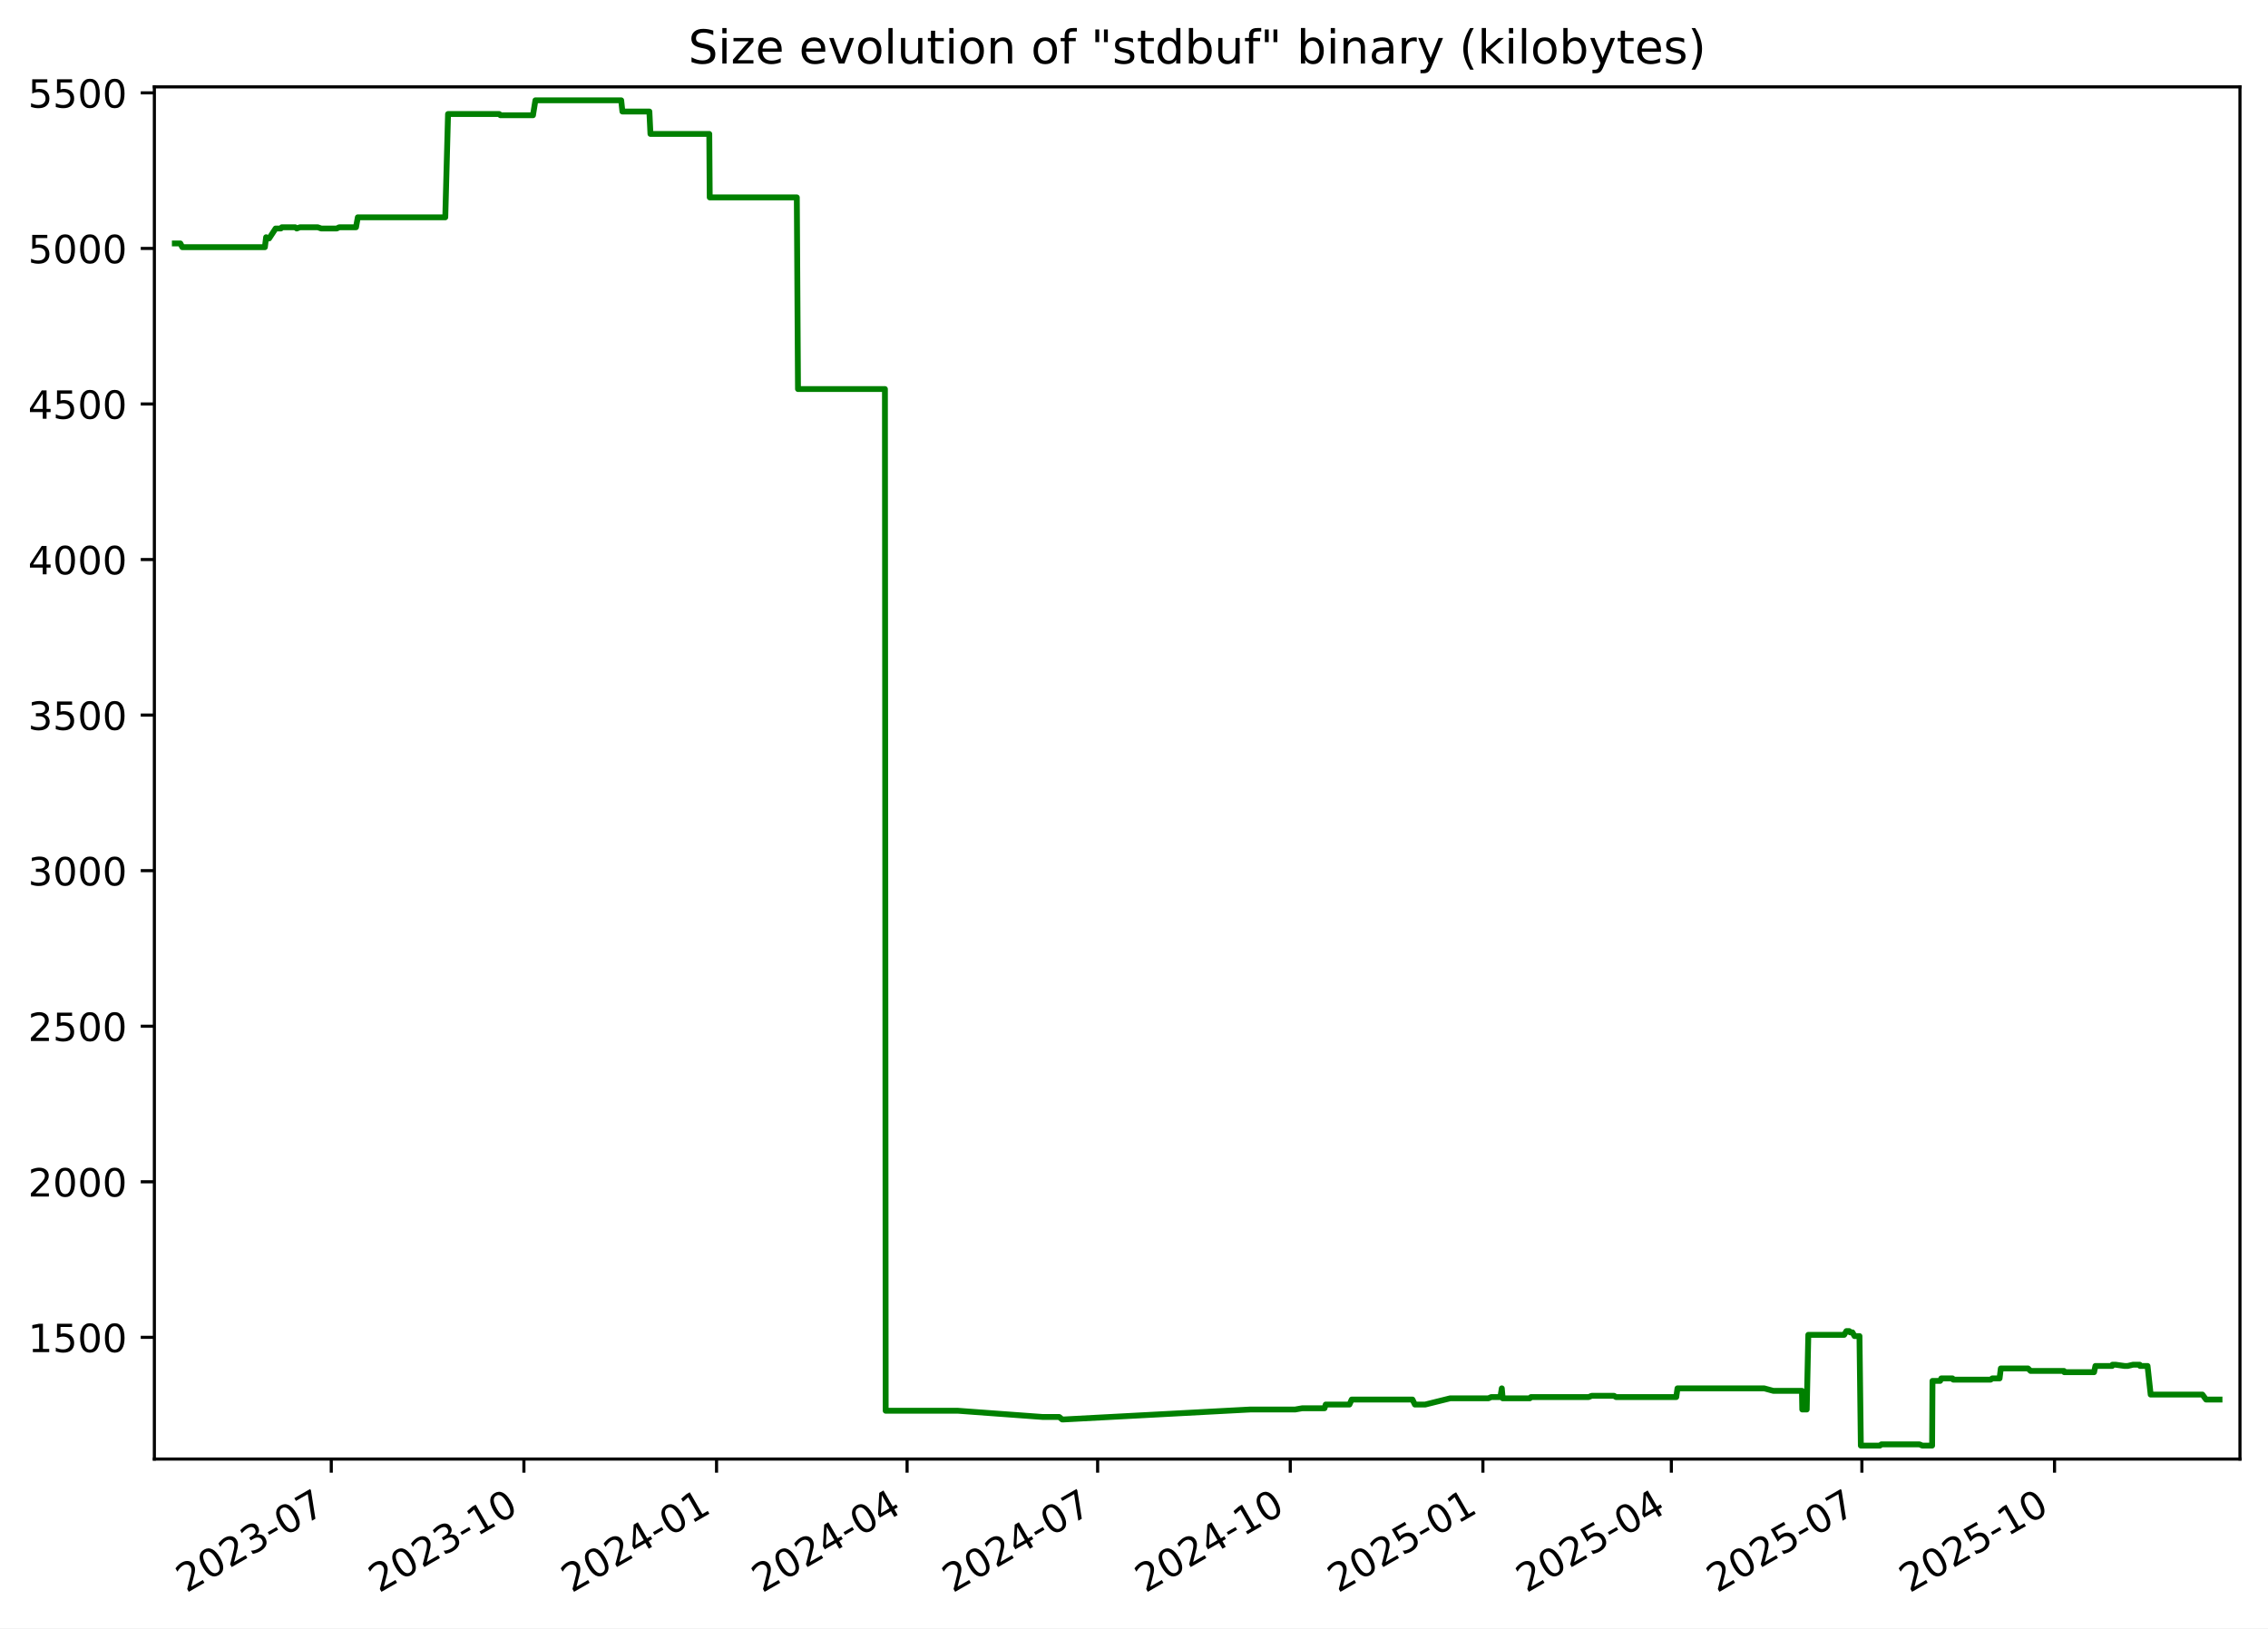
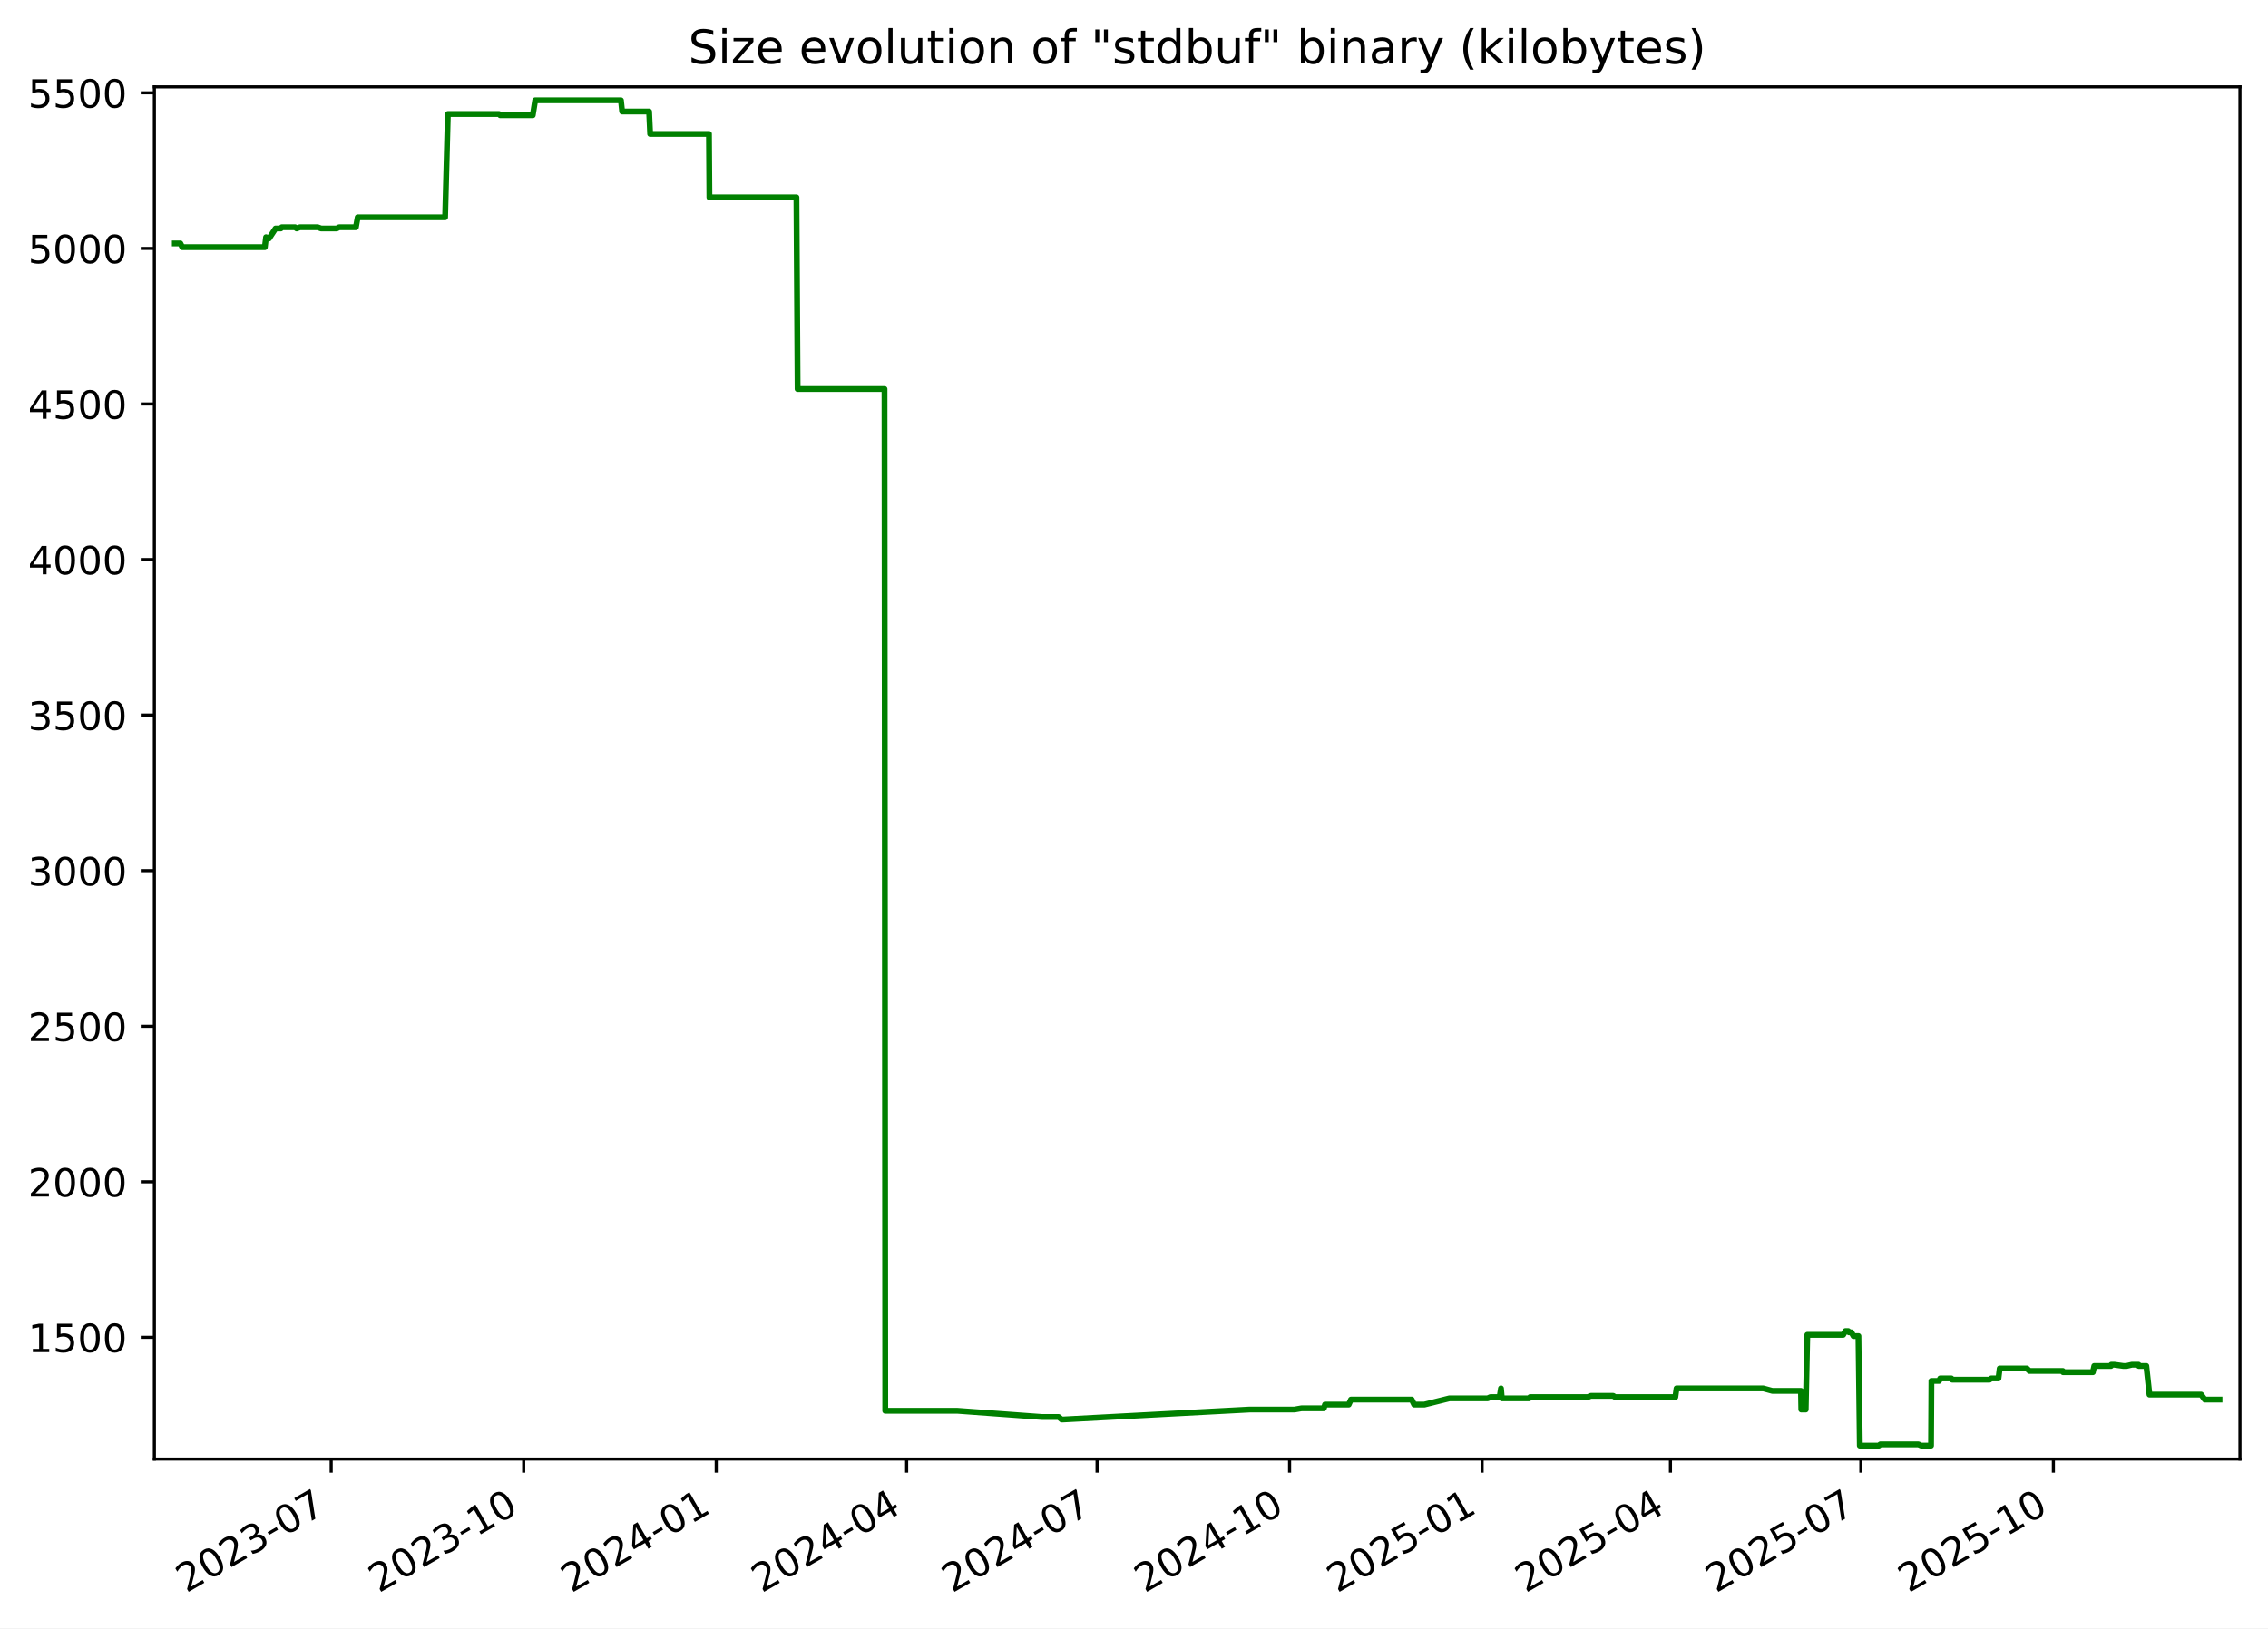
<svg xmlns="http://www.w3.org/2000/svg" xmlns:xlink="http://www.w3.org/1999/xlink" width="582.53pt" height="418.303pt" viewBox="0 0 582.53 418.303" version="1.1">
  <defs>
    <style type="text/css">*{stroke-linejoin: round; stroke-linecap: butt}</style>
  </defs>
  <g id="figure_1">
    <g id="patch_1">
      <path d="M -0 418.303  L 582.53 418.303  L 582.53 0  L -0 0  z " style="fill: #ffffff" />
    </g>
    <g id="axes_1">
      <g id="patch_2">
        <path d="M 39.65 374.83  L 575.33 374.83  L 575.33 22.318  L 39.65 22.318  z " style="fill: #ffffff" />
      </g>
      <g id="matplotlib.axis_1">
        <g id="xtick_1">
          <g id="line2d_1">
            <defs>
-               <path id="mcc86b03610" d="M 0 0  L 0 3.5  " style="stroke: #000000; stroke-width: 0.8" />
+               <path id="mdc02420d61" d="M 0 0  L 0 3.5  " style="stroke: #000000; stroke-width: 0.8" />
            </defs>
            <g>
-               <use xlink:href="#mcc86b03610" x="85.087" y="374.83" style="stroke: #000000; stroke-width: 0.8" />
+               <use xlink:href="#mdc02420d61" x="85.062" y="374.83" style="stroke: #000000; stroke-width: 0.8" />
            </g>
          </g>
          <g id="text_1">
-             <g transform="translate(47.86205 409.302) rotate(-30) scale(0.1 -0.1)">
+             <g transform="translate(47.83754 409.302) rotate(-30) scale(0.1 -0.1)">
              <defs>
                <path id="DejaVuSans-32" d="M 1228 531  L 3431 531  L 3431 0  L 469 0  L 469 531  Q 828 903 1448 1529  Q 2069 2156 2228 2338  Q 2531 2678 2651 2914  Q 2772 3150 2772 3378  Q 2772 3750 2511 3984  Q 2250 4219 1831 4219  Q 1534 4219 1204 4116  Q 875 4013 500 3803  L 500 4441  Q 881 4594 1212 4672  Q 1544 4750 1819 4750  Q 2544 4750 2975 4387  Q 3406 4025 3406 3419  Q 3406 3131 3298 2873  Q 3191 2616 2906 2266  Q 2828 2175 2409 1742  Q 1991 1309 1228 531  z " transform="scale(0.015625)" />
                <path id="DejaVuSans-30" d="M 2034 4250  Q 1547 4250 1301 3770  Q 1056 3291 1056 2328  Q 1056 1369 1301 889  Q 1547 409 2034 409  Q 2525 409 2770 889  Q 3016 1369 3016 2328  Q 3016 3291 2770 3770  Q 2525 4250 2034 4250  z M 2034 4750  Q 2819 4750 3233 4129  Q 3647 3509 3647 2328  Q 3647 1150 3233 529  Q 2819 -91 2034 -91  Q 1250 -91 836 529  Q 422 1150 422 2328  Q 422 3509 836 4129  Q 1250 4750 2034 4750  z " transform="scale(0.015625)" />
                <path id="DejaVuSans-33" d="M 2597 2516  Q 3050 2419 3304 2112  Q 3559 1806 3559 1356  Q 3559 666 3084 287  Q 2609 -91 1734 -91  Q 1441 -91 1130 -33  Q 819 25 488 141  L 488 750  Q 750 597 1062 519  Q 1375 441 1716 441  Q 2309 441 2620 675  Q 2931 909 2931 1356  Q 2931 1769 2642 2001  Q 2353 2234 1838 2234  L 1294 2234  L 1294 2753  L 1863 2753  Q 2328 2753 2575 2939  Q 2822 3125 2822 3475  Q 2822 3834 2567 4026  Q 2313 4219 1838 4219  Q 1578 4219 1281 4162  Q 984 4106 628 3988  L 628 4550  Q 988 4650 1302 4700  Q 1616 4750 1894 4750  Q 2613 4750 3031 4423  Q 3450 4097 3450 3541  Q 3450 3153 3228 2886  Q 3006 2619 2597 2516  z " transform="scale(0.015625)" />
                <path id="DejaVuSans-2d" d="M 313 2009  L 1997 2009  L 1997 1497  L 313 1497  L 313 2009  z " transform="scale(0.015625)" />
                <path id="DejaVuSans-37" d="M 525 4666  L 3525 4666  L 3525 4397  L 1831 0  L 1172 0  L 2766 4134  L 525 4134  L 525 4666  z " transform="scale(0.015625)" />
              </defs>
              <use xlink:href="#DejaVuSans-32" />
              <use xlink:href="#DejaVuSans-30" x="63.623" />
              <use xlink:href="#DejaVuSans-32" x="127.246" />
              <use xlink:href="#DejaVuSans-33" x="190.869" />
              <use xlink:href="#DejaVuSans-2d" x="254.492" />
              <use xlink:href="#DejaVuSans-30" x="290.576" />
              <use xlink:href="#DejaVuSans-37" x="354.199" />
            </g>
          </g>
        </g>
        <g id="xtick_2">
          <g id="line2d_2">
            <g>
-               <use xlink:href="#mcc86b03610" x="134.565" y="374.83" style="stroke: #000000; stroke-width: 0.8" />
+               <use xlink:href="#mdc02420d61" x="134.51" y="374.83" style="stroke: #000000; stroke-width: 0.8" />
            </g>
          </g>
          <g id="text_2">
-             <g transform="translate(97.34011 409.302) rotate(-30) scale(0.1 -0.1)">
+             <g transform="translate(97.28542 409.302) rotate(-30) scale(0.1 -0.1)">
              <defs>
                <path id="DejaVuSans-31" d="M 794 531  L 1825 531  L 1825 4091  L 703 3866  L 703 4441  L 1819 4666  L 2450 4666  L 2450 531  L 3481 531  L 3481 0  L 794 0  L 794 531  z " transform="scale(0.015625)" />
              </defs>
              <use xlink:href="#DejaVuSans-32" />
              <use xlink:href="#DejaVuSans-30" x="63.623" />
              <use xlink:href="#DejaVuSans-32" x="127.246" />
              <use xlink:href="#DejaVuSans-33" x="190.869" />
              <use xlink:href="#DejaVuSans-2d" x="254.492" />
              <use xlink:href="#DejaVuSans-31" x="290.576" />
              <use xlink:href="#DejaVuSans-30" x="354.199" />
            </g>
          </g>
        </g>
        <g id="xtick_3">
          <g id="line2d_3">
            <g>
-               <use xlink:href="#mcc86b03610" x="184.043" y="374.83" style="stroke: #000000; stroke-width: 0.8" />
+               <use xlink:href="#mdc02420d61" x="183.958" y="374.83" style="stroke: #000000; stroke-width: 0.8" />
            </g>
          </g>
          <g id="text_3">
-             <g transform="translate(146.8182 409.302) rotate(-30) scale(0.1 -0.1)">
+             <g transform="translate(146.7333 409.302) rotate(-30) scale(0.1 -0.1)">
              <defs>
                <path id="DejaVuSans-34" d="M 2419 4116  L 825 1625  L 2419 1625  L 2419 4116  z M 2253 4666  L 3047 4666  L 3047 1625  L 3713 1625  L 3713 1100  L 3047 1100  L 3047 0  L 2419 0  L 2419 1100  L 313 1100  L 313 1709  L 2253 4666  z " transform="scale(0.015625)" />
              </defs>
              <use xlink:href="#DejaVuSans-32" />
              <use xlink:href="#DejaVuSans-30" x="63.623" />
              <use xlink:href="#DejaVuSans-32" x="127.246" />
              <use xlink:href="#DejaVuSans-34" x="190.869" />
              <use xlink:href="#DejaVuSans-2d" x="254.492" />
              <use xlink:href="#DejaVuSans-30" x="290.576" />
              <use xlink:href="#DejaVuSans-31" x="354.199" />
            </g>
          </g>
        </g>
        <g id="xtick_4">
          <g id="line2d_4">
            <g>
-               <use xlink:href="#mcc86b03610" x="232.983" y="374.83" style="stroke: #000000; stroke-width: 0.8" />
+               <use xlink:href="#mdc02420d61" x="232.869" y="374.83" style="stroke: #000000; stroke-width: 0.8" />
            </g>
          </g>
          <g id="text_4">
-             <g transform="translate(195.7584 409.302) rotate(-30) scale(0.1 -0.1)">
+             <g transform="translate(195.6437 409.302) rotate(-30) scale(0.1 -0.1)">
              <use xlink:href="#DejaVuSans-32" />
              <use xlink:href="#DejaVuSans-30" x="63.623" />
              <use xlink:href="#DejaVuSans-32" x="127.246" />
              <use xlink:href="#DejaVuSans-34" x="190.869" />
              <use xlink:href="#DejaVuSans-2d" x="254.492" />
              <use xlink:href="#DejaVuSans-30" x="290.576" />
              <use xlink:href="#DejaVuSans-34" x="354.199" />
            </g>
          </g>
        </g>
        <g id="xtick_5">
          <g id="line2d_5">
            <g>
-               <use xlink:href="#mcc86b03610" x="281.924" y="374.83" style="stroke: #000000; stroke-width: 0.8" />
+               <use xlink:href="#mdc02420d61" x="281.779" y="374.83" style="stroke: #000000; stroke-width: 0.8" />
            </g>
          </g>
          <g id="text_5">
-             <g transform="translate(244.6987 409.302) rotate(-30) scale(0.1 -0.1)">
+             <g transform="translate(244.5541 409.302) rotate(-30) scale(0.1 -0.1)">
              <use xlink:href="#DejaVuSans-32" />
              <use xlink:href="#DejaVuSans-30" x="63.623" />
              <use xlink:href="#DejaVuSans-32" x="127.246" />
              <use xlink:href="#DejaVuSans-34" x="190.869" />
              <use xlink:href="#DejaVuSans-2d" x="254.492" />
              <use xlink:href="#DejaVuSans-30" x="290.576" />
              <use xlink:href="#DejaVuSans-37" x="354.199" />
            </g>
          </g>
        </g>
        <g id="xtick_6">
          <g id="line2d_6">
            <g>
-               <use xlink:href="#mcc86b03610" x="331.402" y="374.83" style="stroke: #000000; stroke-width: 0.8" />
+               <use xlink:href="#mdc02420d61" x="331.227" y="374.83" style="stroke: #000000; stroke-width: 0.8" />
            </g>
          </g>
          <g id="text_6">
-             <g transform="translate(294.1768 409.302) rotate(-30) scale(0.1 -0.1)">
+             <g transform="translate(294.002 409.302) rotate(-30) scale(0.1 -0.1)">
              <use xlink:href="#DejaVuSans-32" />
              <use xlink:href="#DejaVuSans-30" x="63.623" />
              <use xlink:href="#DejaVuSans-32" x="127.246" />
              <use xlink:href="#DejaVuSans-34" x="190.869" />
              <use xlink:href="#DejaVuSans-2d" x="254.492" />
              <use xlink:href="#DejaVuSans-31" x="290.576" />
              <use xlink:href="#DejaVuSans-30" x="354.199" />
            </g>
          </g>
        </g>
        <g id="xtick_7">
          <g id="line2d_7">
            <g>
-               <use xlink:href="#mcc86b03610" x="380.88" y="374.83" style="stroke: #000000; stroke-width: 0.8" />
+               <use xlink:href="#mdc02420d61" x="380.675" y="374.83" style="stroke: #000000; stroke-width: 0.8" />
            </g>
          </g>
          <g id="text_7">
-             <g transform="translate(343.6548 409.302) rotate(-30) scale(0.1 -0.1)">
+             <g transform="translate(343.4499 409.302) rotate(-30) scale(0.1 -0.1)">
              <defs>
                <path id="DejaVuSans-35" d="M 691 4666  L 3169 4666  L 3169 4134  L 1269 4134  L 1269 2991  Q 1406 3038 1543 3061  Q 1681 3084 1819 3084  Q 2600 3084 3056 2656  Q 3513 2228 3513 1497  Q 3513 744 3044 326  Q 2575 -91 1722 -91  Q 1428 -91 1123 -41  Q 819 9 494 109  L 494 744  Q 775 591 1075 516  Q 1375 441 1709 441  Q 2250 441 2565 725  Q 2881 1009 2881 1497  Q 2881 1984 2565 2268  Q 2250 2553 1709 2553  Q 1456 2553 1204 2497  Q 953 2441 691 2322  L 691 4666  z " transform="scale(0.015625)" />
              </defs>
              <use xlink:href="#DejaVuSans-32" />
              <use xlink:href="#DejaVuSans-30" x="63.623" />
              <use xlink:href="#DejaVuSans-32" x="127.246" />
              <use xlink:href="#DejaVuSans-35" x="190.869" />
              <use xlink:href="#DejaVuSans-2d" x="254.492" />
              <use xlink:href="#DejaVuSans-30" x="290.576" />
              <use xlink:href="#DejaVuSans-31" x="354.199" />
            </g>
          </g>
        </g>
        <g id="xtick_8">
          <g id="line2d_8">
            <g>
-               <use xlink:href="#mcc86b03610" x="429.282" y="374.83" style="stroke: #000000; stroke-width: 0.8" />
+               <use xlink:href="#mdc02420d61" x="429.048" y="374.83" style="stroke: #000000; stroke-width: 0.8" />
            </g>
          </g>
          <g id="text_8">
-             <g transform="translate(392.0573 409.302) rotate(-30) scale(0.1 -0.1)">
+             <g transform="translate(391.8228 409.302) rotate(-30) scale(0.1 -0.1)">
              <use xlink:href="#DejaVuSans-32" />
              <use xlink:href="#DejaVuSans-30" x="63.623" />
              <use xlink:href="#DejaVuSans-32" x="127.246" />
              <use xlink:href="#DejaVuSans-35" x="190.869" />
              <use xlink:href="#DejaVuSans-2d" x="254.492" />
              <use xlink:href="#DejaVuSans-30" x="290.576" />
              <use xlink:href="#DejaVuSans-34" x="354.199" />
            </g>
          </g>
        </g>
        <g id="xtick_9">
          <g id="line2d_9">
            <g>
-               <use xlink:href="#mcc86b03610" x="478.222" y="374.83" style="stroke: #000000; stroke-width: 0.8" />
+               <use xlink:href="#mdc02420d61" x="477.958" y="374.83" style="stroke: #000000; stroke-width: 0.8" />
            </g>
          </g>
          <g id="text_9">
-             <g transform="translate(440.9975 409.302) rotate(-30) scale(0.1 -0.1)">
+             <g transform="translate(440.7332 409.302) rotate(-30) scale(0.1 -0.1)">
              <use xlink:href="#DejaVuSans-32" />
              <use xlink:href="#DejaVuSans-30" x="63.623" />
              <use xlink:href="#DejaVuSans-32" x="127.246" />
              <use xlink:href="#DejaVuSans-35" x="190.869" />
              <use xlink:href="#DejaVuSans-2d" x="254.492" />
              <use xlink:href="#DejaVuSans-30" x="290.576" />
              <use xlink:href="#DejaVuSans-37" x="354.199" />
            </g>
          </g>
        </g>
        <g id="xtick_10">
          <g id="line2d_10">
            <g>
-               <use xlink:href="#mcc86b03610" x="527.7" y="374.83" style="stroke: #000000; stroke-width: 0.8" />
+               <use xlink:href="#mdc02420d61" x="527.406" y="374.83" style="stroke: #000000; stroke-width: 0.8" />
            </g>
          </g>
          <g id="text_10">
-             <g transform="translate(490.4756 409.302) rotate(-30) scale(0.1 -0.1)">
+             <g transform="translate(490.1811 409.302) rotate(-30) scale(0.1 -0.1)">
              <use xlink:href="#DejaVuSans-32" />
              <use xlink:href="#DejaVuSans-30" x="63.623" />
              <use xlink:href="#DejaVuSans-32" x="127.246" />
              <use xlink:href="#DejaVuSans-35" x="190.869" />
              <use xlink:href="#DejaVuSans-2d" x="254.492" />
              <use xlink:href="#DejaVuSans-31" x="290.576" />
              <use xlink:href="#DejaVuSans-30" x="354.199" />
            </g>
          </g>
        </g>
      </g>
      <g id="matplotlib.axis_2">
        <g id="ytick_1">
          <g id="line2d_11">
            <defs>
-               <path id="m0917069e75" d="M 0 0  L -3.5 0  " style="stroke: #000000; stroke-width: 0.8" />
+               <path id="meba3a37b5d" d="M 0 0  L -3.5 0  " style="stroke: #000000; stroke-width: 0.8" />
            </defs>
            <g>
-               <use xlink:href="#m0917069e75" x="39.65" y="343.56" style="stroke: #000000; stroke-width: 0.8" />
+               <use xlink:href="#meba3a37b5d" x="39.65" y="343.56" style="stroke: #000000; stroke-width: 0.8" />
            </g>
          </g>
          <g id="text_11">
            <g transform="translate(7.2 347.3591) scale(0.1 -0.1)">
              <use xlink:href="#DejaVuSans-31" />
              <use xlink:href="#DejaVuSans-35" x="63.623" />
              <use xlink:href="#DejaVuSans-30" x="127.246" />
              <use xlink:href="#DejaVuSans-30" x="190.869" />
            </g>
          </g>
        </g>
        <g id="ytick_2">
          <g id="line2d_12">
            <g>
-               <use xlink:href="#m0917069e75" x="39.65" y="303.597" style="stroke: #000000; stroke-width: 0.8" />
+               <use xlink:href="#meba3a37b5d" x="39.65" y="303.597" style="stroke: #000000; stroke-width: 0.8" />
            </g>
          </g>
          <g id="text_12">
            <g transform="translate(7.2 307.3961) scale(0.1 -0.1)">
              <use xlink:href="#DejaVuSans-32" />
              <use xlink:href="#DejaVuSans-30" x="63.623" />
              <use xlink:href="#DejaVuSans-30" x="127.246" />
              <use xlink:href="#DejaVuSans-30" x="190.869" />
            </g>
          </g>
        </g>
        <g id="ytick_3">
          <g id="line2d_13">
            <g>
-               <use xlink:href="#m0917069e75" x="39.65" y="263.634" style="stroke: #000000; stroke-width: 0.8" />
+               <use xlink:href="#meba3a37b5d" x="39.65" y="263.634" style="stroke: #000000; stroke-width: 0.8" />
            </g>
          </g>
          <g id="text_13">
            <g transform="translate(7.2 267.4331) scale(0.1 -0.1)">
              <use xlink:href="#DejaVuSans-32" />
              <use xlink:href="#DejaVuSans-35" x="63.623" />
              <use xlink:href="#DejaVuSans-30" x="127.246" />
              <use xlink:href="#DejaVuSans-30" x="190.869" />
            </g>
          </g>
        </g>
        <g id="ytick_4">
          <g id="line2d_14">
            <g>
-               <use xlink:href="#m0917069e75" x="39.65" y="223.671" style="stroke: #000000; stroke-width: 0.8" />
+               <use xlink:href="#meba3a37b5d" x="39.65" y="223.671" style="stroke: #000000; stroke-width: 0.8" />
            </g>
          </g>
          <g id="text_14">
            <g transform="translate(7.2 227.4701) scale(0.1 -0.1)">
              <use xlink:href="#DejaVuSans-33" />
              <use xlink:href="#DejaVuSans-30" x="63.623" />
              <use xlink:href="#DejaVuSans-30" x="127.246" />
              <use xlink:href="#DejaVuSans-30" x="190.869" />
            </g>
          </g>
        </g>
        <g id="ytick_5">
          <g id="line2d_15">
            <g>
-               <use xlink:href="#m0917069e75" x="39.65" y="183.708" style="stroke: #000000; stroke-width: 0.8" />
+               <use xlink:href="#meba3a37b5d" x="39.65" y="183.708" style="stroke: #000000; stroke-width: 0.8" />
            </g>
          </g>
          <g id="text_15">
            <g transform="translate(7.2 187.5071) scale(0.1 -0.1)">
              <use xlink:href="#DejaVuSans-33" />
              <use xlink:href="#DejaVuSans-35" x="63.623" />
              <use xlink:href="#DejaVuSans-30" x="127.246" />
              <use xlink:href="#DejaVuSans-30" x="190.869" />
            </g>
          </g>
        </g>
        <g id="ytick_6">
          <g id="line2d_16">
            <g>
-               <use xlink:href="#m0917069e75" x="39.65" y="143.745" style="stroke: #000000; stroke-width: 0.8" />
+               <use xlink:href="#meba3a37b5d" x="39.65" y="143.745" style="stroke: #000000; stroke-width: 0.8" />
            </g>
          </g>
          <g id="text_16">
            <g transform="translate(7.2 147.5441) scale(0.1 -0.1)">
              <use xlink:href="#DejaVuSans-34" />
              <use xlink:href="#DejaVuSans-30" x="63.623" />
              <use xlink:href="#DejaVuSans-30" x="127.246" />
              <use xlink:href="#DejaVuSans-30" x="190.869" />
            </g>
          </g>
        </g>
        <g id="ytick_7">
          <g id="line2d_17">
            <g>
-               <use xlink:href="#m0917069e75" x="39.65" y="103.782" style="stroke: #000000; stroke-width: 0.8" />
+               <use xlink:href="#meba3a37b5d" x="39.65" y="103.782" style="stroke: #000000; stroke-width: 0.8" />
            </g>
          </g>
          <g id="text_17">
            <g transform="translate(7.2 107.5811) scale(0.1 -0.1)">
              <use xlink:href="#DejaVuSans-34" />
              <use xlink:href="#DejaVuSans-35" x="63.623" />
              <use xlink:href="#DejaVuSans-30" x="127.246" />
              <use xlink:href="#DejaVuSans-30" x="190.869" />
            </g>
          </g>
        </g>
        <g id="ytick_8">
          <g id="line2d_18">
            <g>
-               <use xlink:href="#m0917069e75" x="39.65" y="63.819" style="stroke: #000000; stroke-width: 0.8" />
+               <use xlink:href="#meba3a37b5d" x="39.65" y="63.819" style="stroke: #000000; stroke-width: 0.8" />
            </g>
          </g>
          <g id="text_18">
            <g transform="translate(7.2 67.61812) scale(0.1 -0.1)">
              <use xlink:href="#DejaVuSans-35" />
              <use xlink:href="#DejaVuSans-30" x="63.623" />
              <use xlink:href="#DejaVuSans-30" x="127.246" />
              <use xlink:href="#DejaVuSans-30" x="190.869" />
            </g>
          </g>
        </g>
        <g id="ytick_9">
          <g id="line2d_19">
            <g>
-               <use xlink:href="#m0917069e75" x="39.65" y="23.856" style="stroke: #000000; stroke-width: 0.8" />
+               <use xlink:href="#meba3a37b5d" x="39.65" y="23.856" style="stroke: #000000; stroke-width: 0.8" />
            </g>
          </g>
          <g id="text_19">
            <g transform="translate(7.2 27.65512) scale(0.1 -0.1)">
              <use xlink:href="#DejaVuSans-35" />
              <use xlink:href="#DejaVuSans-35" x="63.623" />
              <use xlink:href="#DejaVuSans-30" x="127.246" />
              <use xlink:href="#DejaVuSans-30" x="190.869" />
            </g>
          </g>
        </g>
      </g>
      <g id="line2d_20">
-         <path d="M 44.902 62.54  L 46.325 62.54  L 46.823 63.499  L 68.035 63.499  L 68.349 60.942  L 68.927 61.261  L 69.118 61.261  L 70.794 58.704  L 72.136 58.704  L 72.388 58.384  L 75.827 58.384  L 76.215 58.704  L 77.043 58.384  L 81.614 58.384  L 82.507 58.704  L 86.496 58.704  L 87.12 58.384  L 91.438 58.384  L 91.906 55.826  L 114.369 55.826  L 115.078 29.291  L 128.227 29.291  L 128.529 29.611  L 136.894 29.611  L 137.517 25.774  L 159.556 25.774  L 159.864 28.651  L 166.792 28.651  L 167.064 34.406  L 182.177 34.406  L 182.293 50.711  L 204.66 50.711  L 204.962 99.945  L 227.293 99.945  L 227.484 362.422  L 246.042 362.422  L 267.839 364.021  L 272.058 364.021  L 272.815 364.66  L 273.143 364.66  L 321.089 362.103  L 332.641 362.103  L 334.468 361.783  L 340.198 361.783  L 340.511 360.824  L 346.599 360.824  L 347.181 359.545  L 362.784 359.545  L 363.415 360.824  L 366.063 360.824  L 372.489 359.225  L 382.309 359.225  L 383.016 358.906  L 385.373 358.906  L 385.732 356.668  L 385.957 359.225  L 392.937 359.225  L 393.225 358.906  L 408.054 358.906  L 408.8 358.586  L 414.566 358.586  L 415.073 358.906  L 430.54 358.906  L 430.857 356.668  L 453.119 356.668  L 455.469 357.307  L 462.826 357.307  L 462.91 362.103  L 464.052 362.103  L 464.46 342.92  L 473.673 342.92  L 474.241 341.961  L 474.981 341.961  L 475.189 342.281  L 475.787 342.281  L 476.336 343.24  L 477.602 343.24  L 477.952 371.374  L 482.854 371.374  L 483.224 371.054  L 493.02 371.054  L 493.735 371.374  L 496.259 371.374  L 496.355 354.75  L 498.324 354.75  L 498.608 354.11  L 501.493 354.11  L 501.677 354.43  L 511.299 354.43  L 511.706 354.11  L 513.584 354.11  L 513.904 351.552  L 520.883 351.552  L 521.551 352.192  L 530.123 352.192  L 530.206 352.512  L 537.856 352.512  L 538.204 350.913  L 542.503 350.913  L 542.585 350.593  L 543.382 350.593  L 545.675 350.913  L 546.505 350.913  L 547.867 350.593  L 549.585 350.593  L 549.668 350.913  L 551.591 350.913  L 552.396 358.266  L 565.683 358.266  L 566.624 359.545  L 570.078 359.545  L 570.078 359.545  " clip-path="url(#pfd5696516a)" style="fill: none; stroke: #008000; stroke-width: 1.5; stroke-linecap: square" />
+         <path d="M 44.902 62.54  L 46.325 62.54  L 46.822 63.499  L 68.021 63.499  L 68.335 60.942  L 68.912 61.261  L 69.103 61.261  L 70.779 58.704  L 72.12 58.704  L 72.371 58.384  L 75.808 58.384  L 76.196 58.704  L 77.023 58.384  L 81.592 58.384  L 82.484 58.704  L 86.471 58.704  L 87.094 58.384  L 91.41 58.384  L 91.878 55.826  L 114.327 55.826  L 115.035 29.291  L 128.176 29.291  L 128.478 29.611  L 136.838 29.611  L 137.461 25.774  L 159.486 25.774  L 159.794 28.651  L 166.718 28.651  L 166.989 34.406  L 182.093 34.406  L 182.209 50.711  L 204.562 50.711  L 204.864 99.945  L 227.182 99.945  L 227.373 362.422  L 245.919 362.422  L 267.703 364.021  L 271.919 364.021  L 272.676 364.66  L 273.004 364.66  L 320.92 362.103  L 332.465 362.103  L 334.291 361.783  L 340.018 361.783  L 340.331 360.824  L 346.415 360.824  L 346.996 359.545  L 362.59 359.545  L 363.221 360.824  L 365.867 360.824  L 372.289 359.225  L 382.103 359.225  L 382.809 358.906  L 385.166 358.906  L 385.524 356.668  L 385.749 359.225  L 392.725 359.225  L 393.012 358.906  L 407.832 358.906  L 408.578 358.586  L 414.341 358.586  L 414.847 358.906  L 430.305 358.906  L 430.621 356.668  L 452.87 356.668  L 455.219 357.307  L 462.571 357.307  L 462.655 362.103  L 463.796 362.103  L 464.204 342.92  L 473.411 342.92  L 473.979 341.961  L 474.719 341.961  L 474.926 342.281  L 475.524 342.281  L 476.073 343.24  L 477.338 343.24  L 477.687 371.374  L 482.587 371.374  L 482.956 371.054  L 492.746 371.054  L 493.461 371.374  L 495.984 371.374  L 496.08 354.75  L 498.048 354.75  L 498.331 354.11  L 501.214 354.11  L 501.398 354.43  L 511.015 354.43  L 511.422 354.11  L 513.298 354.11  L 513.618 351.552  L 520.593 351.552  L 521.26 352.192  L 529.827 352.192  L 529.91 352.512  L 537.555 352.512  L 537.903 350.913  L 542.2 350.913  L 542.281 350.593  L 543.078 350.593  L 545.37 350.913  L 546.199 350.913  L 547.56 350.593  L 549.278 350.593  L 549.36 350.913  L 551.282 350.913  L 552.087 358.266  L 565.366 358.266  L 566.306 359.545  L 570.078 359.545  L 570.078 359.545  " clip-path="url(#p4e21a2908b)" style="fill: none; stroke: #008000; stroke-width: 1.5; stroke-linecap: square" />
      </g>
      <g id="patch_3">
        <path d="M 39.65 374.83  L 39.65 22.318  " style="fill: none; stroke: #000000; stroke-width: 0.8; stroke-linejoin: miter; stroke-linecap: square" />
      </g>
      <g id="patch_4">
        <path d="M 575.33 374.83  L 575.33 22.318  " style="fill: none; stroke: #000000; stroke-width: 0.8; stroke-linejoin: miter; stroke-linecap: square" />
      </g>
      <g id="patch_5">
        <path d="M 39.65 374.83  L 575.33 374.83  " style="fill: none; stroke: #000000; stroke-width: 0.8; stroke-linejoin: miter; stroke-linecap: square" />
      </g>
      <g id="patch_6">
        <path d="M 39.65 22.318  L 575.33 22.318  " style="fill: none; stroke: #000000; stroke-width: 0.8; stroke-linejoin: miter; stroke-linecap: square" />
      </g>
      <g id="text_20">
        <g transform="translate(176.7837 16.31812) scale(0.12 -0.12)">
          <defs>
            <path id="DejaVuSans-53" d="M 3425 4513  L 3425 3897  Q 3066 4069 2747 4153  Q 2428 4238 2131 4238  Q 1616 4238 1336 4038  Q 1056 3838 1056 3469  Q 1056 3159 1242 3001  Q 1428 2844 1947 2747  L 2328 2669  Q 3034 2534 3370 2195  Q 3706 1856 3706 1288  Q 3706 609 3251 259  Q 2797 -91 1919 -91  Q 1588 -91 1214 -16  Q 841 59 441 206  L 441 856  Q 825 641 1194 531  Q 1563 422 1919 422  Q 2459 422 2753 634  Q 3047 847 3047 1241  Q 3047 1584 2836 1778  Q 2625 1972 2144 2069  L 1759 2144  Q 1053 2284 737 2584  Q 422 2884 422 3419  Q 422 4038 858 4394  Q 1294 4750 2059 4750  Q 2388 4750 2728 4690  Q 3069 4631 3425 4513  z " transform="scale(0.015625)" />
            <path id="DejaVuSans-69" d="M 603 3500  L 1178 3500  L 1178 0  L 603 0  L 603 3500  z M 603 4863  L 1178 4863  L 1178 4134  L 603 4134  L 603 4863  z " transform="scale(0.015625)" />
            <path id="DejaVuSans-7a" d="M 353 3500  L 3084 3500  L 3084 2975  L 922 459  L 3084 459  L 3084 0  L 275 0  L 275 525  L 2438 3041  L 353 3041  L 353 3500  z " transform="scale(0.015625)" />
            <path id="DejaVuSans-65" d="M 3597 1894  L 3597 1613  L 953 1613  Q 991 1019 1311 708  Q 1631 397 2203 397  Q 2534 397 2845 478  Q 3156 559 3463 722  L 3463 178  Q 3153 47 2828 -22  Q 2503 -91 2169 -91  Q 1331 -91 842 396  Q 353 884 353 1716  Q 353 2575 817 3079  Q 1281 3584 2069 3584  Q 2775 3584 3186 3129  Q 3597 2675 3597 1894  z M 3022 2063  Q 3016 2534 2758 2815  Q 2500 3097 2075 3097  Q 1594 3097 1305 2825  Q 1016 2553 972 2059  L 3022 2063  z " transform="scale(0.015625)" />
            <path id="DejaVuSans-20" transform="scale(0.015625)" />
            <path id="DejaVuSans-76" d="M 191 3500  L 800 3500  L 1894 563  L 2988 3500  L 3597 3500  L 2284 0  L 1503 0  L 191 3500  z " transform="scale(0.015625)" />
            <path id="DejaVuSans-6f" d="M 1959 3097  Q 1497 3097 1228 2736  Q 959 2375 959 1747  Q 959 1119 1226 758  Q 1494 397 1959 397  Q 2419 397 2687 759  Q 2956 1122 2956 1747  Q 2956 2369 2687 2733  Q 2419 3097 1959 3097  z M 1959 3584  Q 2709 3584 3137 3096  Q 3566 2609 3566 1747  Q 3566 888 3137 398  Q 2709 -91 1959 -91  Q 1206 -91 779 398  Q 353 888 353 1747  Q 353 2609 779 3096  Q 1206 3584 1959 3584  z " transform="scale(0.015625)" />
            <path id="DejaVuSans-6c" d="M 603 4863  L 1178 4863  L 1178 0  L 603 0  L 603 4863  z " transform="scale(0.015625)" />
            <path id="DejaVuSans-75" d="M 544 1381  L 544 3500  L 1119 3500  L 1119 1403  Q 1119 906 1312 657  Q 1506 409 1894 409  Q 2359 409 2629 706  Q 2900 1003 2900 1516  L 2900 3500  L 3475 3500  L 3475 0  L 2900 0  L 2900 538  Q 2691 219 2414 64  Q 2138 -91 1772 -91  Q 1169 -91 856 284  Q 544 659 544 1381  z M 1991 3584  L 1991 3584  z " transform="scale(0.015625)" />
            <path id="DejaVuSans-74" d="M 1172 4494  L 1172 3500  L 2356 3500  L 2356 3053  L 1172 3053  L 1172 1153  Q 1172 725 1289 603  Q 1406 481 1766 481  L 2356 481  L 2356 0  L 1766 0  Q 1100 0 847 248  Q 594 497 594 1153  L 594 3053  L 172 3053  L 172 3500  L 594 3500  L 594 4494  L 1172 4494  z " transform="scale(0.015625)" />
            <path id="DejaVuSans-6e" d="M 3513 2113  L 3513 0  L 2938 0  L 2938 2094  Q 2938 2591 2744 2837  Q 2550 3084 2163 3084  Q 1697 3084 1428 2787  Q 1159 2491 1159 1978  L 1159 0  L 581 0  L 581 3500  L 1159 3500  L 1159 2956  Q 1366 3272 1645 3428  Q 1925 3584 2291 3584  Q 2894 3584 3203 3211  Q 3513 2838 3513 2113  z " transform="scale(0.015625)" />
            <path id="DejaVuSans-66" d="M 2375 4863  L 2375 4384  L 1825 4384  Q 1516 4384 1395 4259  Q 1275 4134 1275 3809  L 1275 3500  L 2222 3500  L 2222 3053  L 1275 3053  L 1275 0  L 697 0  L 697 3053  L 147 3053  L 147 3500  L 697 3500  L 697 3744  Q 697 4328 969 4595  Q 1241 4863 1831 4863  L 2375 4863  z " transform="scale(0.015625)" />
            <path id="DejaVuSans-22" d="M 1147 4666  L 1147 2931  L 616 2931  L 616 4666  L 1147 4666  z M 2328 4666  L 2328 2931  L 1797 2931  L 1797 4666  L 2328 4666  z " transform="scale(0.015625)" />
            <path id="DejaVuSans-73" d="M 2834 3397  L 2834 2853  Q 2591 2978 2328 3040  Q 2066 3103 1784 3103  Q 1356 3103 1142 2972  Q 928 2841 928 2578  Q 928 2378 1081 2264  Q 1234 2150 1697 2047  L 1894 2003  Q 2506 1872 2764 1633  Q 3022 1394 3022 966  Q 3022 478 2636 193  Q 2250 -91 1575 -91  Q 1294 -91 989 -36  Q 684 19 347 128  L 347 722  Q 666 556 975 473  Q 1284 391 1588 391  Q 1994 391 2212 530  Q 2431 669 2431 922  Q 2431 1156 2273 1281  Q 2116 1406 1581 1522  L 1381 1569  Q 847 1681 609 1914  Q 372 2147 372 2553  Q 372 3047 722 3315  Q 1072 3584 1716 3584  Q 2034 3584 2315 3537  Q 2597 3491 2834 3397  z " transform="scale(0.015625)" />
            <path id="DejaVuSans-64" d="M 2906 2969  L 2906 4863  L 3481 4863  L 3481 0  L 2906 0  L 2906 525  Q 2725 213 2448 61  Q 2172 -91 1784 -91  Q 1150 -91 751 415  Q 353 922 353 1747  Q 353 2572 751 3078  Q 1150 3584 1784 3584  Q 2172 3584 2448 3432  Q 2725 3281 2906 2969  z M 947 1747  Q 947 1113 1208 752  Q 1469 391 1925 391  Q 2381 391 2643 752  Q 2906 1113 2906 1747  Q 2906 2381 2643 2742  Q 2381 3103 1925 3103  Q 1469 3103 1208 2742  Q 947 2381 947 1747  z " transform="scale(0.015625)" />
            <path id="DejaVuSans-62" d="M 3116 1747  Q 3116 2381 2855 2742  Q 2594 3103 2138 3103  Q 1681 3103 1420 2742  Q 1159 2381 1159 1747  Q 1159 1113 1420 752  Q 1681 391 2138 391  Q 2594 391 2855 752  Q 3116 1113 3116 1747  z M 1159 2969  Q 1341 3281 1617 3432  Q 1894 3584 2278 3584  Q 2916 3584 3314 3078  Q 3713 2572 3713 1747  Q 3713 922 3314 415  Q 2916 -91 2278 -91  Q 1894 -91 1617 61  Q 1341 213 1159 525  L 1159 0  L 581 0  L 581 4863  L 1159 4863  L 1159 2969  z " transform="scale(0.015625)" />
            <path id="DejaVuSans-61" d="M 2194 1759  Q 1497 1759 1228 1600  Q 959 1441 959 1056  Q 959 750 1161 570  Q 1363 391 1709 391  Q 2188 391 2477 730  Q 2766 1069 2766 1631  L 2766 1759  L 2194 1759  z M 3341 1997  L 3341 0  L 2766 0  L 2766 531  Q 2569 213 2275 61  Q 1981 -91 1556 -91  Q 1019 -91 701 211  Q 384 513 384 1019  Q 384 1609 779 1909  Q 1175 2209 1959 2209  L 2766 2209  L 2766 2266  Q 2766 2663 2505 2880  Q 2244 3097 1772 3097  Q 1472 3097 1187 3025  Q 903 2953 641 2809  L 641 3341  Q 956 3463 1253 3523  Q 1550 3584 1831 3584  Q 2591 3584 2966 3190  Q 3341 2797 3341 1997  z " transform="scale(0.015625)" />
            <path id="DejaVuSans-72" d="M 2631 2963  Q 2534 3019 2420 3045  Q 2306 3072 2169 3072  Q 1681 3072 1420 2755  Q 1159 2438 1159 1844  L 1159 0  L 581 0  L 581 3500  L 1159 3500  L 1159 2956  Q 1341 3275 1631 3429  Q 1922 3584 2338 3584  Q 2397 3584 2469 3576  Q 2541 3569 2628 3553  L 2631 2963  z " transform="scale(0.015625)" />
            <path id="DejaVuSans-79" d="M 2059 -325  Q 1816 -950 1584 -1140  Q 1353 -1331 966 -1331  L 506 -1331  L 506 -850  L 844 -850  Q 1081 -850 1212 -737  Q 1344 -625 1503 -206  L 1606 56  L 191 3500  L 800 3500  L 1894 763  L 2988 3500  L 3597 3500  L 2059 -325  z " transform="scale(0.015625)" />
            <path id="DejaVuSans-28" d="M 1984 4856  Q 1566 4138 1362 3434  Q 1159 2731 1159 2009  Q 1159 1288 1364 580  Q 1569 -128 1984 -844  L 1484 -844  Q 1016 -109 783 600  Q 550 1309 550 2009  Q 550 2706 781 3412  Q 1013 4119 1484 4856  L 1984 4856  z " transform="scale(0.015625)" />
            <path id="DejaVuSans-6b" d="M 581 4863  L 1159 4863  L 1159 1991  L 2875 3500  L 3609 3500  L 1753 1863  L 3688 0  L 2938 0  L 1159 1709  L 1159 0  L 581 0  L 581 4863  z " transform="scale(0.015625)" />
            <path id="DejaVuSans-29" d="M 513 4856  L 1013 4856  Q 1481 4119 1714 3412  Q 1947 2706 1947 2009  Q 1947 1309 1714 600  Q 1481 -109 1013 -844  L 513 -844  Q 928 -128 1133 580  Q 1338 1288 1338 2009  Q 1338 2731 1133 3434  Q 928 4138 513 4856  z " transform="scale(0.015625)" />
          </defs>
          <use xlink:href="#DejaVuSans-53" />
          <use xlink:href="#DejaVuSans-69" x="63.477" />
          <use xlink:href="#DejaVuSans-7a" x="91.26" />
          <use xlink:href="#DejaVuSans-65" x="143.75" />
          <use xlink:href="#DejaVuSans-20" x="205.273" />
          <use xlink:href="#DejaVuSans-65" x="237.061" />
          <use xlink:href="#DejaVuSans-76" x="298.584" />
          <use xlink:href="#DejaVuSans-6f" x="357.764" />
          <use xlink:href="#DejaVuSans-6c" x="418.945" />
          <use xlink:href="#DejaVuSans-75" x="446.729" />
          <use xlink:href="#DejaVuSans-74" x="510.107" />
          <use xlink:href="#DejaVuSans-69" x="549.316" />
          <use xlink:href="#DejaVuSans-6f" x="577.1" />
          <use xlink:href="#DejaVuSans-6e" x="638.281" />
          <use xlink:href="#DejaVuSans-20" x="701.66" />
          <use xlink:href="#DejaVuSans-6f" x="733.447" />
          <use xlink:href="#DejaVuSans-66" x="794.629" />
          <use xlink:href="#DejaVuSans-20" x="829.834" />
          <use xlink:href="#DejaVuSans-22" x="861.621" />
          <use xlink:href="#DejaVuSans-73" x="907.617" />
          <use xlink:href="#DejaVuSans-74" x="959.717" />
          <use xlink:href="#DejaVuSans-64" x="998.926" />
          <use xlink:href="#DejaVuSans-62" x="1062.402" />
          <use xlink:href="#DejaVuSans-75" x="1125.879" />
          <use xlink:href="#DejaVuSans-66" x="1189.258" />
          <use xlink:href="#DejaVuSans-22" x="1224.463" />
          <use xlink:href="#DejaVuSans-20" x="1270.459" />
          <use xlink:href="#DejaVuSans-62" x="1302.246" />
          <use xlink:href="#DejaVuSans-69" x="1365.723" />
          <use xlink:href="#DejaVuSans-6e" x="1393.506" />
          <use xlink:href="#DejaVuSans-61" x="1456.885" />
          <use xlink:href="#DejaVuSans-72" x="1518.164" />
          <use xlink:href="#DejaVuSans-79" x="1559.277" />
          <use xlink:href="#DejaVuSans-20" x="1618.457" />
          <use xlink:href="#DejaVuSans-28" x="1650.244" />
          <use xlink:href="#DejaVuSans-6b" x="1689.258" />
          <use xlink:href="#DejaVuSans-69" x="1747.168" />
          <use xlink:href="#DejaVuSans-6c" x="1774.951" />
          <use xlink:href="#DejaVuSans-6f" x="1802.734" />
          <use xlink:href="#DejaVuSans-62" x="1863.916" />
          <use xlink:href="#DejaVuSans-79" x="1927.393" />
          <use xlink:href="#DejaVuSans-74" x="1986.572" />
          <use xlink:href="#DejaVuSans-65" x="2025.781" />
          <use xlink:href="#DejaVuSans-73" x="2087.305" />
          <use xlink:href="#DejaVuSans-29" x="2139.404" />
        </g>
      </g>
    </g>
  </g>
  <defs>
-     <clipPath id="pfd5696516a">
+     <clipPath id="p4e21a2908b">
      <rect x="39.65" y="22.318" width="535.68" height="352.512" />
    </clipPath>
  </defs>
</svg>
